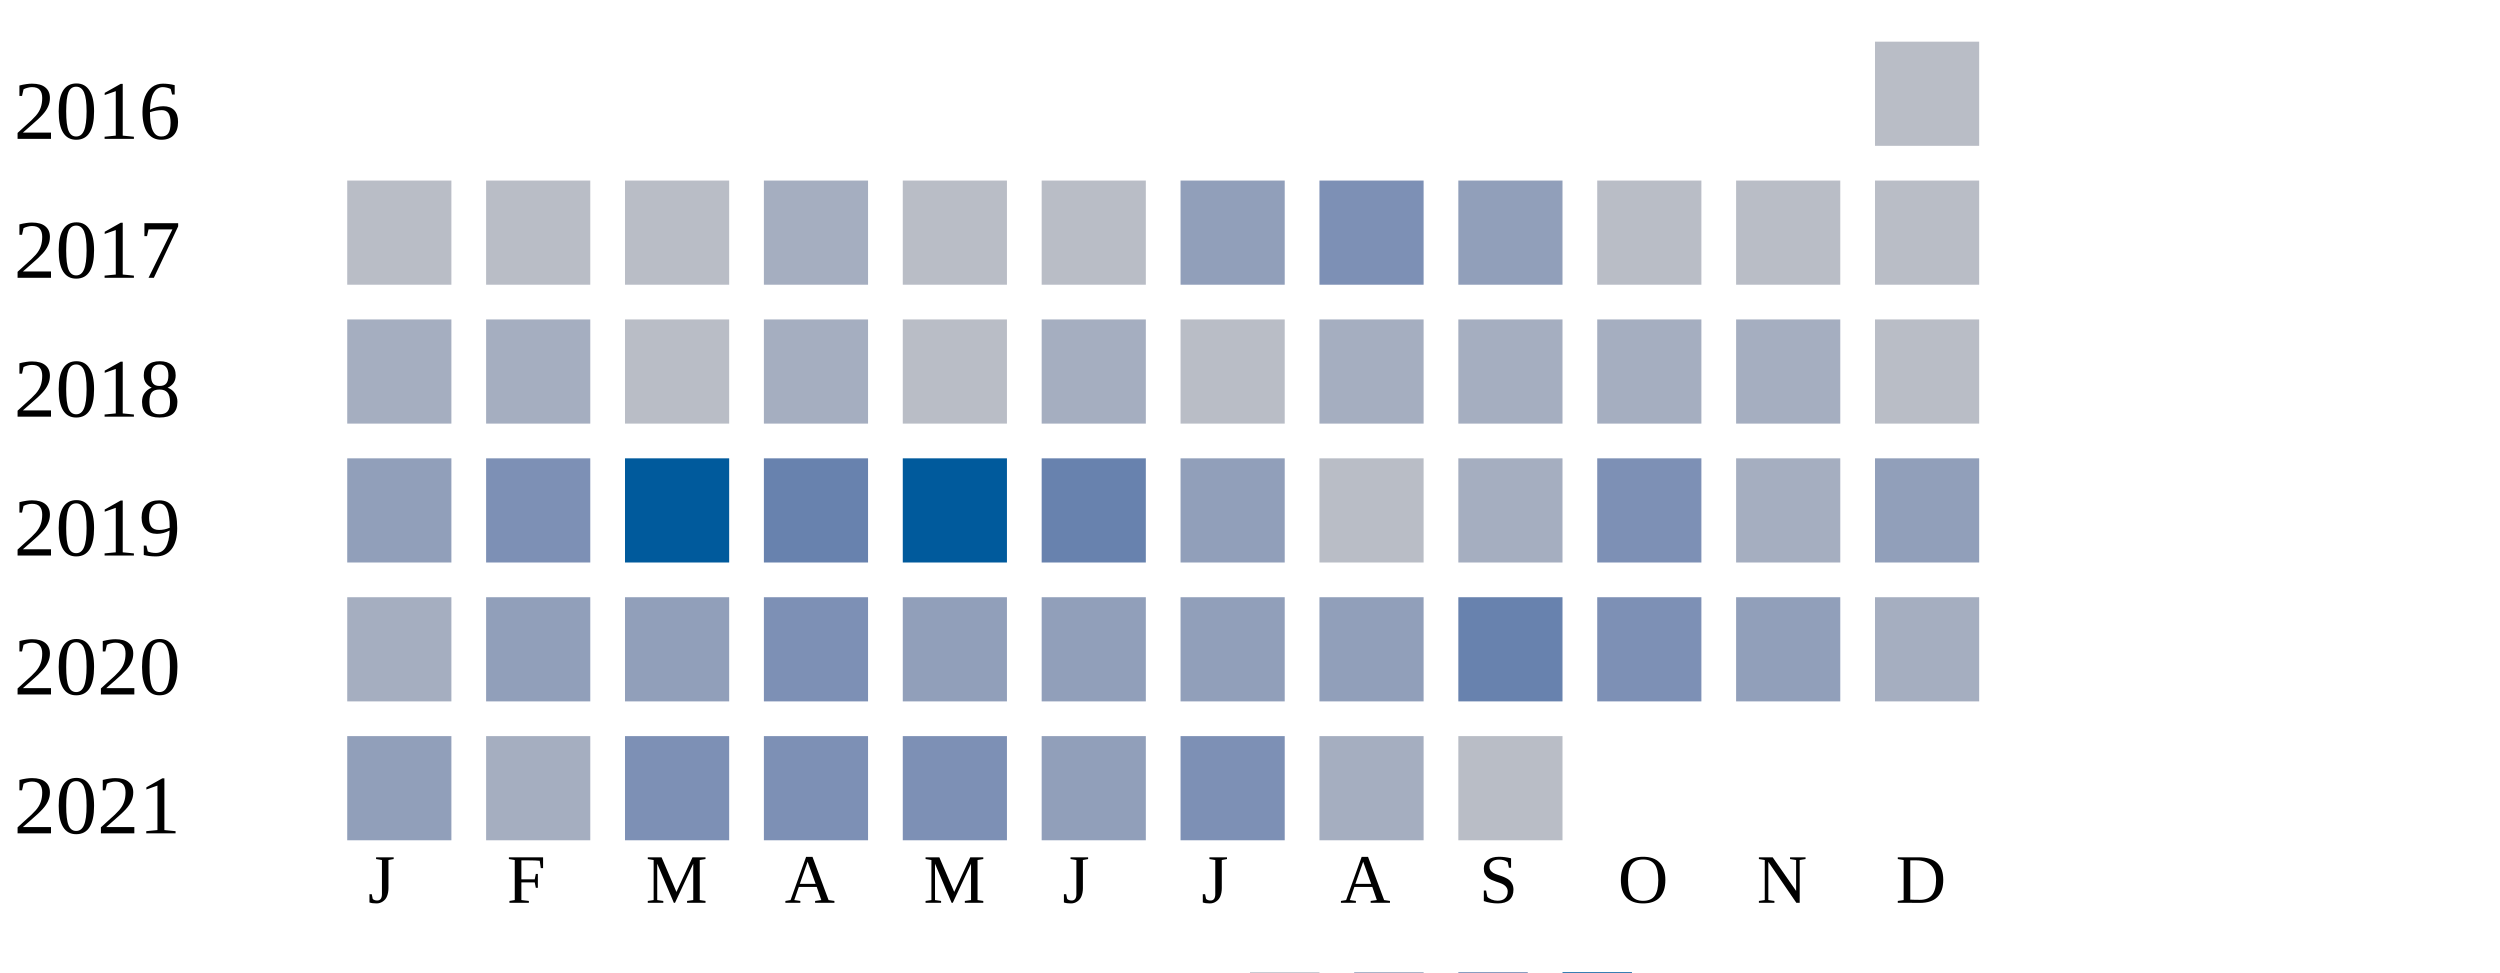
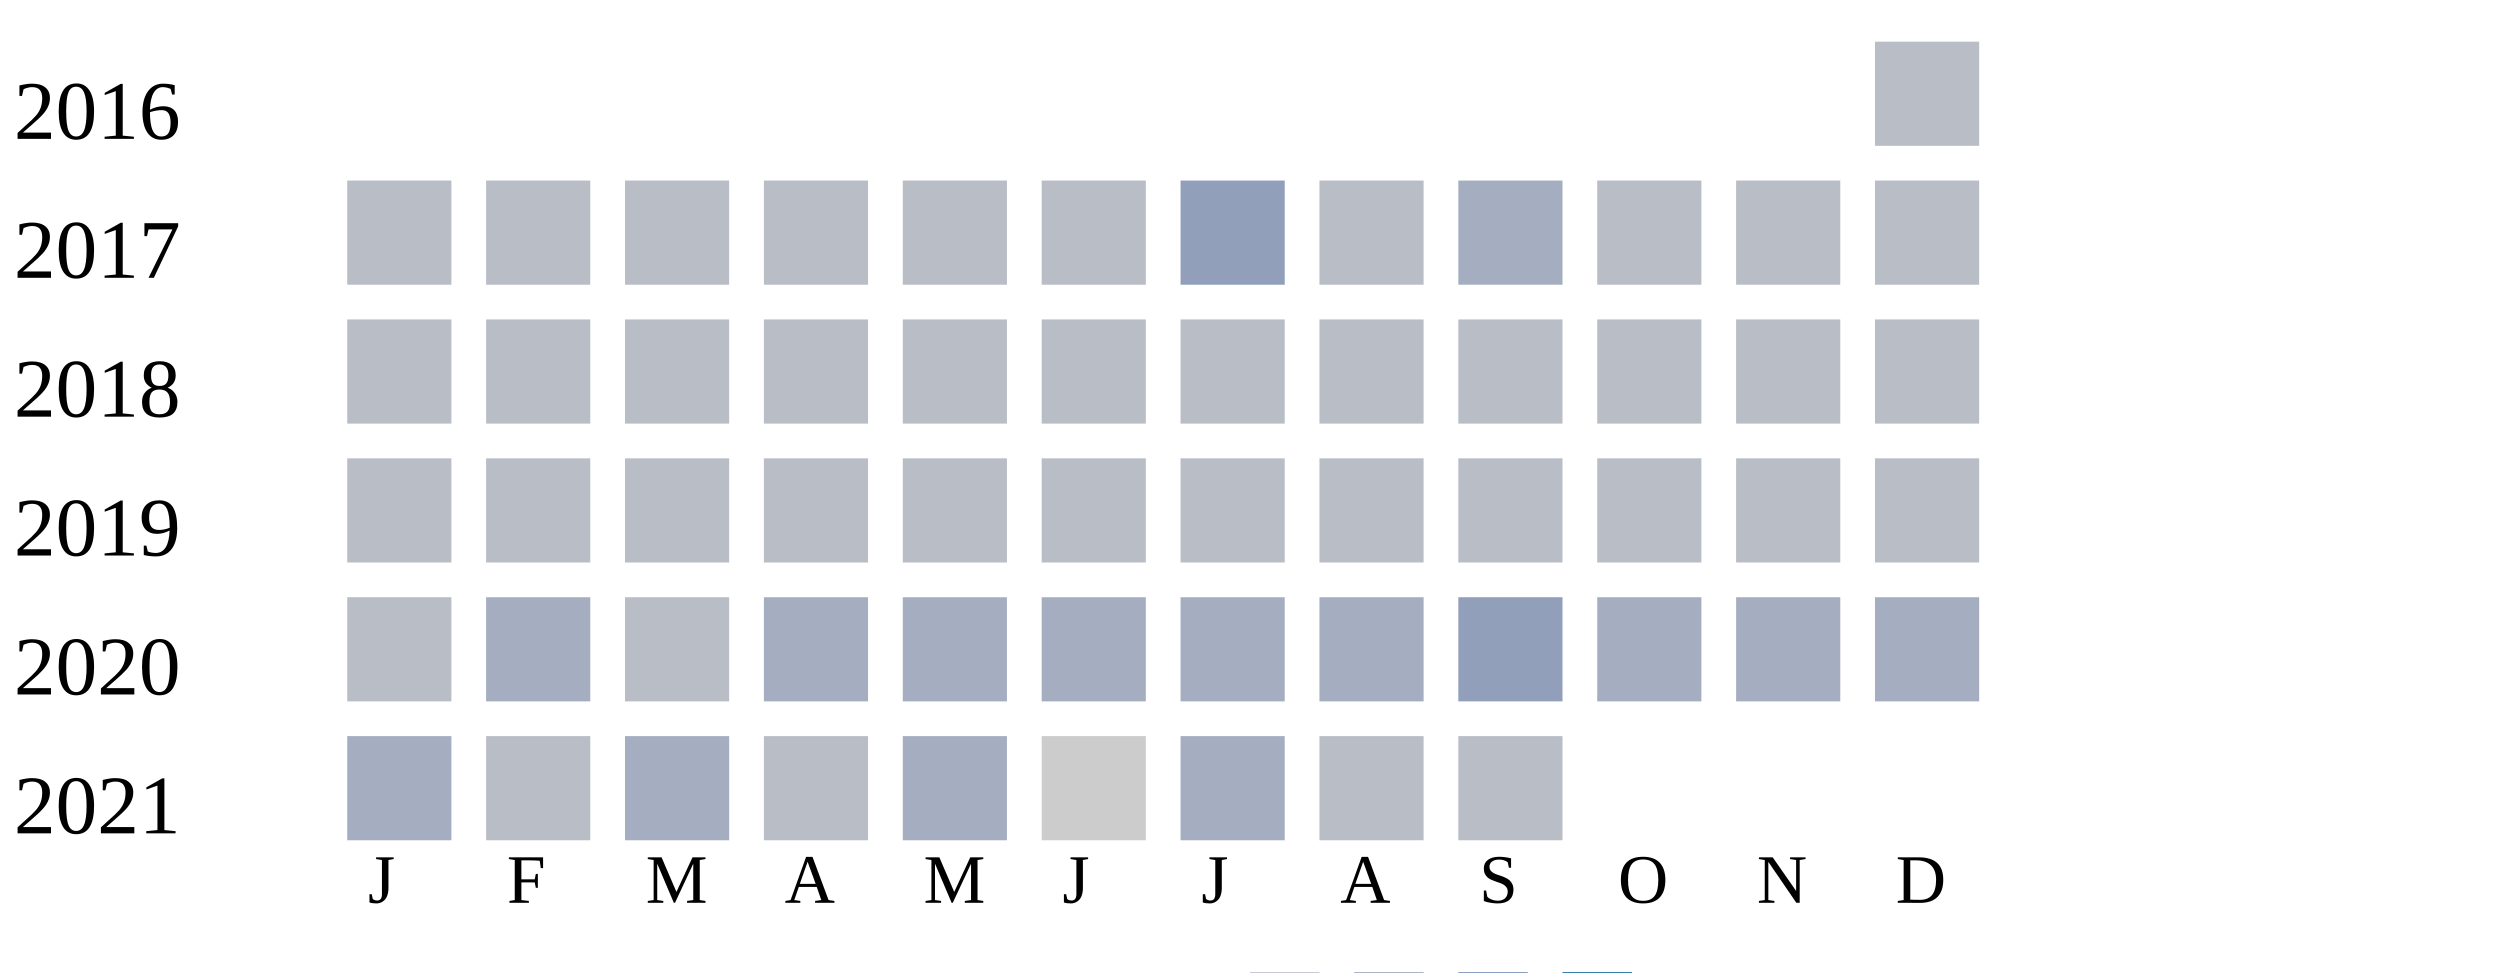
<svg xmlns="http://www.w3.org/2000/svg" width="360" height="140">
  <g transform="translate(0 0)">
    <text x="2" y="20">2016</text>
    <rect x="270" y="6" width="15" height="15" fill="#b9bdc6" />
  </g>
  <g transform="translate(0 20)">
    <text x="2" y="20">2017</text>
    <rect x="50" y="6" width="15" height="15" fill="#b9bdc6" />
    <rect x="70" y="6" width="15" height="15" fill="#b9bdc6" />
    <rect x="90" y="6" width="15" height="15" fill="#b9bdc6" />
-     <rect x="110" y="6" width="15" height="15" fill="#a5aec0" />
+     <rect x="110" y="6" width="15" height="15" fill="#b9bdc6" />
    <rect x="130" y="6" width="15" height="15" fill="#b9bdc6" />
    <rect x="150" y="6" width="15" height="15" fill="#b9bdc6" />
    <rect x="170" y="6" width="15" height="15" fill="#919fba" />
-     <rect x="190" y="6" width="15" height="15" fill="#7d90b5" />
-     <rect x="210" y="6" width="15" height="15" fill="#919fba" />
+     <rect x="190" y="6" width="15" height="15" fill="#b9bdc6" />
+     <rect x="210" y="6" width="15" height="15" fill="#a5aec0" />
    <rect x="230" y="6" width="15" height="15" fill="#b9bdc6" />
    <rect x="250" y="6" width="15" height="15" fill="#b9bdc6" />
    <rect x="270" y="6" width="15" height="15" fill="#b9bdc6" />
  </g>
  <g transform="translate(0 40)">
    <text x="2" y="20">2018</text>
-     <rect x="50" y="6" width="15" height="15" fill="#a5aec0" />
-     <rect x="70" y="6" width="15" height="15" fill="#a5aec0" />
+     <rect x="50" y="6" width="15" height="15" fill="#b9bdc6" />
+     <rect x="70" y="6" width="15" height="15" fill="#b9bdc6" />
    <rect x="90" y="6" width="15" height="15" fill="#b9bdc6" />
-     <rect x="110" y="6" width="15" height="15" fill="#a5aec0" />
+     <rect x="110" y="6" width="15" height="15" fill="#b9bdc6" />
    <rect x="130" y="6" width="15" height="15" fill="#b9bdc6" />
-     <rect x="150" y="6" width="15" height="15" fill="#a5aec0" />
+     <rect x="150" y="6" width="15" height="15" fill="#b9bdc6" />
    <rect x="170" y="6" width="15" height="15" fill="#b9bdc6" />
-     <rect x="190" y="6" width="15" height="15" fill="#a5aec0" />
-     <rect x="210" y="6" width="15" height="15" fill="#a5aec0" />
-     <rect x="230" y="6" width="15" height="15" fill="#a5aec0" />
-     <rect x="250" y="6" width="15" height="15" fill="#a5aec0" />
+     <rect x="190" y="6" width="15" height="15" fill="#b9bdc6" />
+     <rect x="210" y="6" width="15" height="15" fill="#b9bdc6" />
+     <rect x="230" y="6" width="15" height="15" fill="#b9bdc6" />
+     <rect x="250" y="6" width="15" height="15" fill="#b9bdc6" />
    <rect x="270" y="6" width="15" height="15" fill="#b9bdc6" />
  </g>
  <g transform="translate(0 60)">
    <text x="2" y="20">2019</text>
-     <rect x="50" y="6" width="15" height="15" fill="#919fba" />
-     <rect x="70" y="6" width="15" height="15" fill="#7d90b5" />
-     <rect x="90" y="6" width="15" height="15" fill="#005a9c" />
-     <rect x="110" y="6" width="15" height="15" fill="#6882ae" />
-     <rect x="130" y="6" width="15" height="15" fill="#005a9c" />
-     <rect x="150" y="6" width="15" height="15" fill="#6882ae" />
-     <rect x="170" y="6" width="15" height="15" fill="#919fba" />
+     <rect x="50" y="6" width="15" height="15" fill="#b9bdc6" />
+     <rect x="70" y="6" width="15" height="15" fill="#b9bdc6" />
+     <rect x="90" y="6" width="15" height="15" fill="#b9bdc6" />
+     <rect x="110" y="6" width="15" height="15" fill="#b9bdc6" />
+     <rect x="130" y="6" width="15" height="15" fill="#b9bdc6" />
+     <rect x="150" y="6" width="15" height="15" fill="#b9bdc6" />
+     <rect x="170" y="6" width="15" height="15" fill="#b9bdc6" />
    <rect x="190" y="6" width="15" height="15" fill="#b9bdc6" />
-     <rect x="210" y="6" width="15" height="15" fill="#a5aec0" />
-     <rect x="230" y="6" width="15" height="15" fill="#7d90b5" />
-     <rect x="250" y="6" width="15" height="15" fill="#a5aec0" />
-     <rect x="270" y="6" width="15" height="15" fill="#919fba" />
+     <rect x="210" y="6" width="15" height="15" fill="#b9bdc6" />
+     <rect x="230" y="6" width="15" height="15" fill="#b9bdc6" />
+     <rect x="250" y="6" width="15" height="15" fill="#b9bdc6" />
+     <rect x="270" y="6" width="15" height="15" fill="#b9bdc6" />
  </g>
  <g transform="translate(0 80)">
    <text x="2" y="20">2020</text>
-     <rect x="50" y="6" width="15" height="15" fill="#a5aec0" />
-     <rect x="70" y="6" width="15" height="15" fill="#919fba" />
-     <rect x="90" y="6" width="15" height="15" fill="#919fba" />
-     <rect x="110" y="6" width="15" height="15" fill="#7d90b5" />
-     <rect x="130" y="6" width="15" height="15" fill="#919fba" />
-     <rect x="150" y="6" width="15" height="15" fill="#919fba" />
-     <rect x="170" y="6" width="15" height="15" fill="#919fba" />
-     <rect x="190" y="6" width="15" height="15" fill="#919fba" />
-     <rect x="210" y="6" width="15" height="15" fill="#6882ae" />
-     <rect x="230" y="6" width="15" height="15" fill="#7d90b5" />
-     <rect x="250" y="6" width="15" height="15" fill="#919fba" />
+     <rect x="50" y="6" width="15" height="15" fill="#b9bdc6" />
+     <rect x="70" y="6" width="15" height="15" fill="#a5aec0" />
+     <rect x="90" y="6" width="15" height="15" fill="#b9bdc6" />
+     <rect x="110" y="6" width="15" height="15" fill="#a5aec0" />
+     <rect x="130" y="6" width="15" height="15" fill="#a5aec0" />
+     <rect x="150" y="6" width="15" height="15" fill="#a5aec0" />
+     <rect x="170" y="6" width="15" height="15" fill="#a5aec0" />
+     <rect x="190" y="6" width="15" height="15" fill="#a5aec0" />
+     <rect x="210" y="6" width="15" height="15" fill="#919fba" />
+     <rect x="230" y="6" width="15" height="15" fill="#a5aec0" />
+     <rect x="250" y="6" width="15" height="15" fill="#a5aec0" />
    <rect x="270" y="6" width="15" height="15" fill="#a5aec0" />
  </g>
  <g transform="translate(0 100)">
    <text x="2" y="20">2021</text>
-     <rect x="50" y="6" width="15" height="15" fill="#919fba" />
-     <rect x="70" y="6" width="15" height="15" fill="#a5aec0" />
-     <rect x="90" y="6" width="15" height="15" fill="#7d90b5" />
-     <rect x="110" y="6" width="15" height="15" fill="#7d90b5" />
-     <rect x="130" y="6" width="15" height="15" fill="#7d90b5" />
-     <rect x="150" y="6" width="15" height="15" fill="#919fba" />
-     <rect x="170" y="6" width="15" height="15" fill="#7d90b5" />
-     <rect x="190" y="6" width="15" height="15" fill="#a5aec0" />
+     <rect x="50" y="6" width="15" height="15" fill="#a5aec0" />
+     <rect x="70" y="6" width="15" height="15" fill="#b9bdc6" />
+     <rect x="90" y="6" width="15" height="15" fill="#a5aec0" />
+     <rect x="110" y="6" width="15" height="15" fill="#b9bdc6" />
+     <rect x="130" y="6" width="15" height="15" fill="#a5aec0" />
+     <rect x="150" y="6" width="15" height="15" fill="#cccccc" />
+     <rect x="170" y="6" width="15" height="15" fill="#a5aec0" />
+     <rect x="190" y="6" width="15" height="15" fill="#b9bdc6" />
    <rect x="210" y="6" width="15" height="15" fill="#b9bdc6" />
  </g>
  <text style="font-size: 10px; text-align: center" x="53" y="130">J</text>
  <text style="font-size: 10px; text-align: center" x="73" y="130">F</text>
  <text style="font-size: 10px; text-align: center" x="93" y="130">M</text>
  <text style="font-size: 10px; text-align: center" x="113" y="130">A</text>
  <text style="font-size: 10px; text-align: center" x="133" y="130">M</text>
  <text style="font-size: 10px; text-align: center" x="153" y="130">J</text>
  <text style="font-size: 10px; text-align: center" x="173" y="130">J</text>
  <text style="font-size: 10px; text-align: center" x="193" y="130">A</text>
  <text style="font-size: 10px; text-align: center" x="213" y="130">S</text>
  <text style="font-size: 10px; text-align: center" x="233" y="130">O</text>
  <text style="font-size: 10px; text-align: center" x="253" y="130">N</text>
  <text style="font-size: 10px; text-align: center" x="273" y="130">D</text>
  <text style="font-size: 10px;" x="155" y="149">Less</text>
  <rect fill="#b9bdc6" width="10" height="10" x="180" y="140" />
  <rect fill="#919fba" width="10" height="10" x="195" y="140" />
  <rect fill="#6882ae" width="10" height="10" x="210" y="140" />
  <rect fill="#005a9c" width="10" height="10" x="225" y="140" />
  <text x="240" y="149" style="font-size: 10px;">More</text>
</svg>
